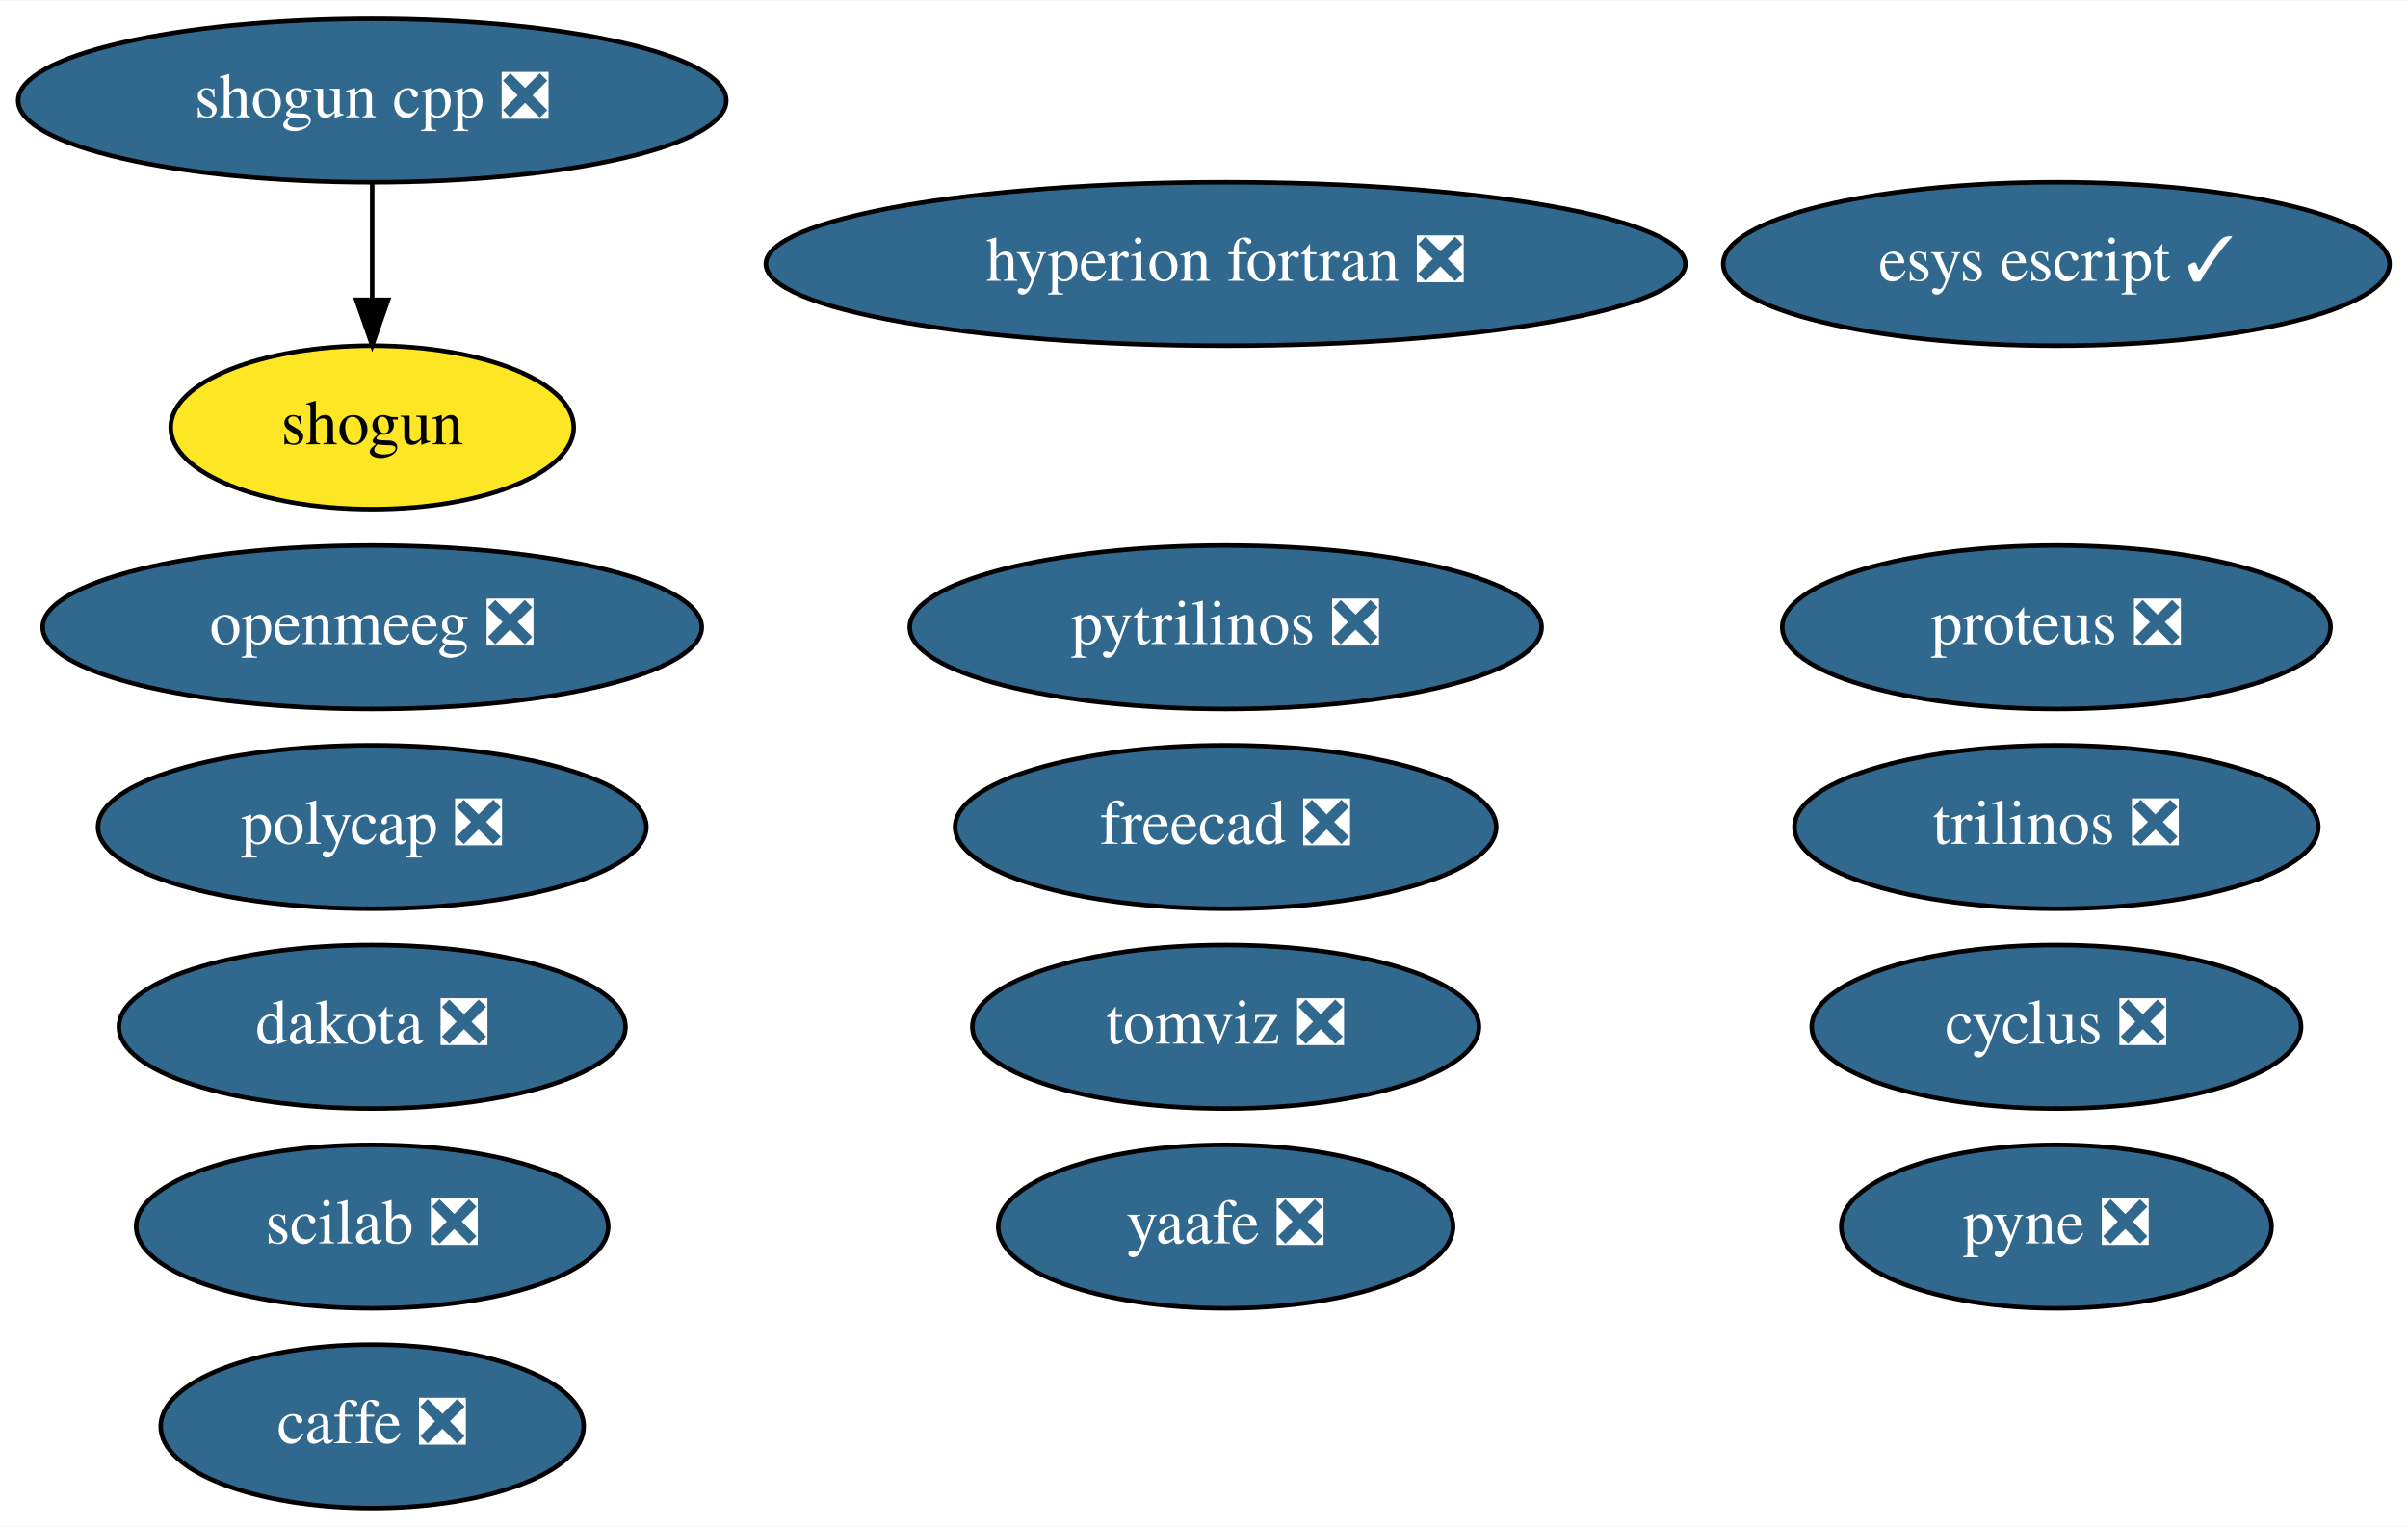
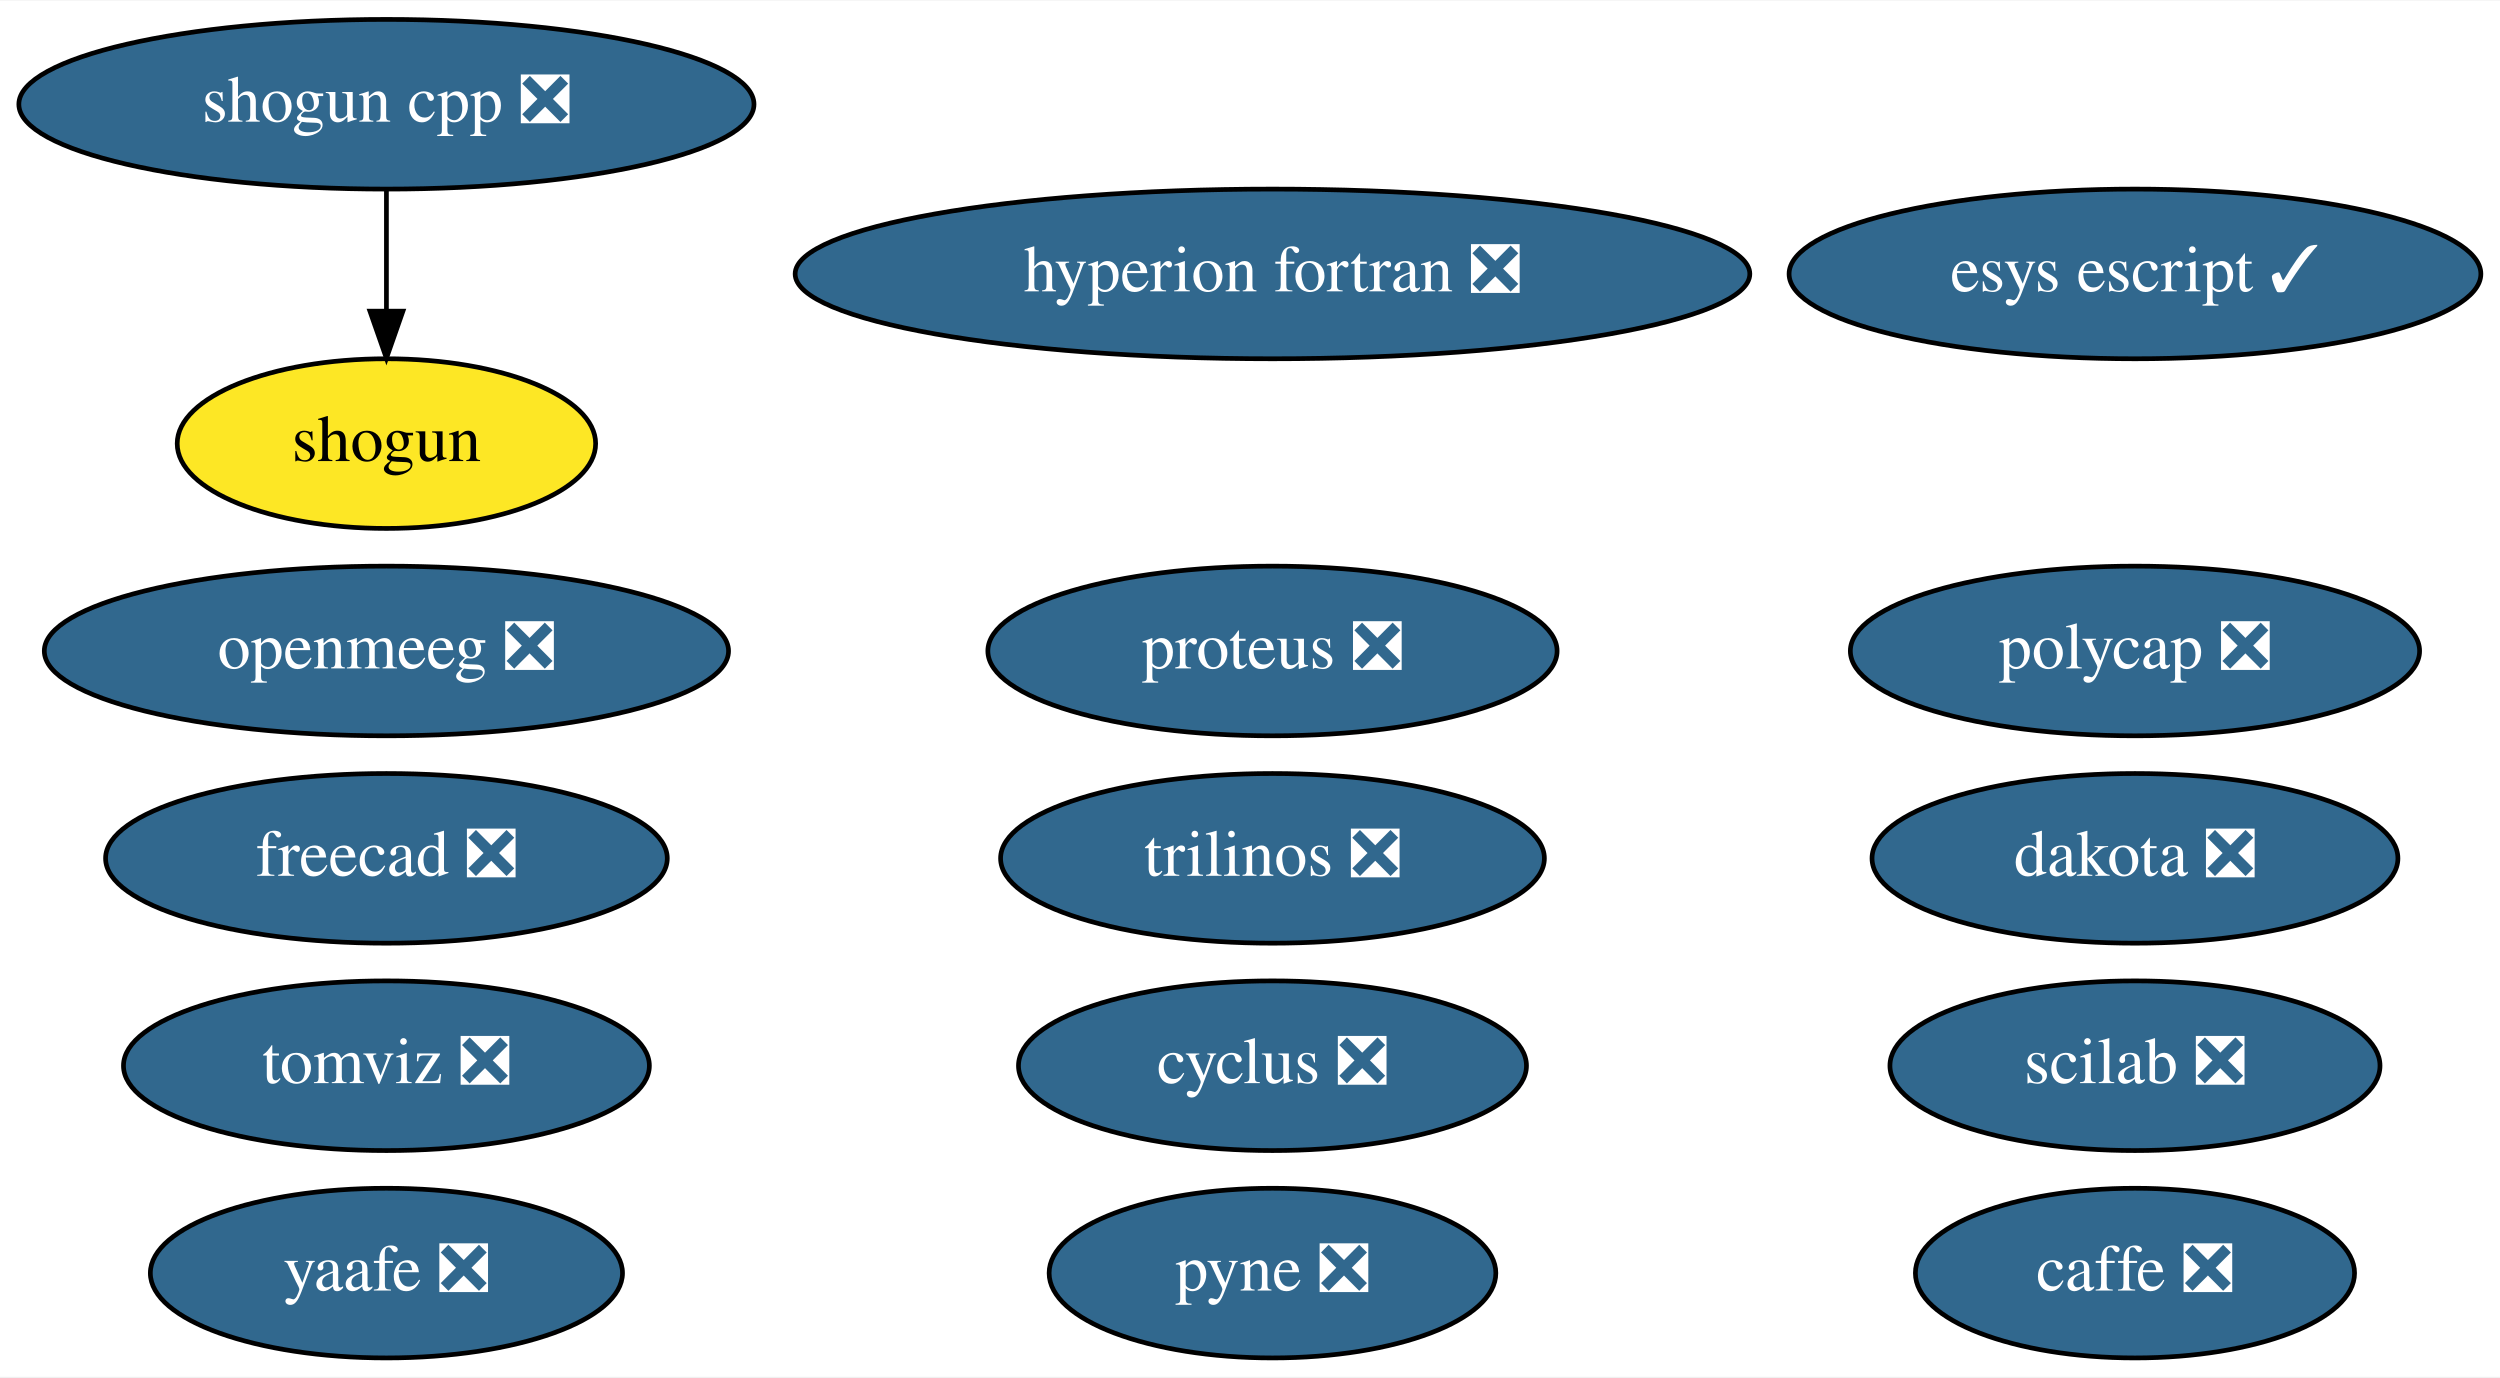
- <svg xmlns="http://www.w3.org/2000/svg" xmlns:xlink="http://www.w3.org/1999/xlink" width="530pt" height="336pt" viewBox="0.00 0.00 530.44 336.00">
-   <g id="graph0" class="graph" transform="scale(1 1) rotate(0) translate(4 332)">
-     <polygon fill="white" stroke="transparent" points="-4,4 -4,-332 526.44,-332 526.44,4 -4,4" />
+ <svg xmlns="http://www.w3.org/2000/svg" xmlns:xlink="http://www.w3.org/1999/xlink" width="530pt" height="292pt" viewBox="0.00 0.00 530.44 292.00">
+   <g id="graph0" class="graph" transform="scale(1 1) rotate(0) translate(4 288)">
+     <polygon fill="white" stroke="transparent" points="-4,4 -4,-288 526.44,-288 526.44,4 -4,4" />
    <g id="node1" class="node">
      <g id="a_node1">
        <a xlink:href="https://github.com/conda-forge/caffe-feedstock/pull/72" xlink:title="caffe ❎">
-           <ellipse fill="#31688e" stroke="black" cx="77.99" cy="-18" rx="46.59" ry="18" />
-           <text text-anchor="middle" x="77.99" y="-14.3" font-family="Times,serif" font-size="14.00" fill="white">caffe ❎</text>
+           <ellipse fill="#31688e" stroke="black" cx="448.99" cy="-18" rx="46.59" ry="18" />
+           <text text-anchor="middle" x="448.99" y="-14.3" font-family="Times,serif" font-size="14.00" fill="white">caffe ❎</text>
        </a>
      </g>
    </g>
    <g id="node2" class="node">
      <g id="a_node2">
        <a xlink:href="https://github.com/conda-forge/cyclus-feedstock/pull/63" xlink:title="cyclus ❎">
-           <ellipse fill="#31688e" stroke="black" cx="448.99" cy="-106" rx="53.89" ry="18" />
-           <text text-anchor="middle" x="448.99" y="-102.3" font-family="Times,serif" font-size="14.00" fill="white">cyclus ❎</text>
+           <ellipse fill="#31688e" stroke="black" cx="265.99" cy="-62" rx="53.89" ry="18" />
+           <text text-anchor="middle" x="265.99" y="-58.3" font-family="Times,serif" font-size="14.00" fill="white">cyclus ❎</text>
        </a>
      </g>
    </g>
    <g id="node3" class="node">
      <g id="a_node3">
        <a xlink:href="https://github.com/conda-forge/hyperion-fortran-feedstock/pull/21" xlink:title="hyperion fortran ❎">
-           <ellipse fill="#31688e" stroke="black" cx="265.99" cy="-274" rx="101.28" ry="18" />
-           <text text-anchor="middle" x="265.99" y="-270.3" font-family="Times,serif" font-size="14.00" fill="white">hyperion fortran ❎</text>
+           <ellipse fill="#31688e" stroke="black" cx="265.99" cy="-230" rx="101.28" ry="18" />
+           <text text-anchor="middle" x="265.99" y="-226.3" font-family="Times,serif" font-size="14.00" fill="white">hyperion fortran ❎</text>
        </a>
      </g>
    </g>
    <g id="node4" class="node">
      <g id="a_node4">
        <a xlink:href="https://github.com/conda-forge/pyne-feedstock/pull/71" xlink:title="pyne ❎">
-           <ellipse fill="#31688e" stroke="black" cx="448.99" cy="-62" rx="47.39" ry="18" />
-           <text text-anchor="middle" x="448.99" y="-58.3" font-family="Times,serif" font-size="14.00" fill="white">pyne ❎</text>
+           <ellipse fill="#31688e" stroke="black" cx="265.99" cy="-18" rx="47.39" ry="18" />
+           <text text-anchor="middle" x="265.99" y="-14.3" font-family="Times,serif" font-size="14.00" fill="white">pyne ❎</text>
        </a>
      </g>
    </g>
    <g id="node5" class="node">
      <g id="a_node5">
-         <a xlink:href="https://github.com/conda-forge/pytrilinos-feedstock/pull/35" xlink:title="pytrilinos ❎">
-           <ellipse fill="#31688e" stroke="black" cx="265.99" cy="-194" rx="69.59" ry="18" />
-           <text text-anchor="middle" x="265.99" y="-190.3" font-family="Times,serif" font-size="14.00" fill="white">pytrilinos ❎</text>
+         <a xlink:href="https://github.com/conda-forge/shogun-feedstock" xlink:title="shogun">
+           <ellipse fill="#fde725" stroke="black" cx="77.99" cy="-194" rx="44.39" ry="18" />
+           <text text-anchor="middle" x="77.99" y="-190.3" font-family="Times,serif" font-size="14.00">shogun</text>
        </a>
      </g>
    </g>
    <g id="node6" class="node">
      <g id="a_node6">
-         <a xlink:href="https://github.com/conda-forge/shogun-feedstock" xlink:title="shogun">
-           <ellipse fill="#fde725" stroke="black" cx="77.99" cy="-238" rx="44.39" ry="18" />
-           <text text-anchor="middle" x="77.99" y="-234.3" font-family="Times,serif" font-size="14.00">shogun</text>
-         </a>
-       </g>
-     </g>
-     <g id="node7" class="node">
-       <g id="a_node7">
        <a xlink:href="https://github.com/conda-forge/shogun-cpp-feedstock/pull/47" xlink:title="shogun cpp ❎">
-           <ellipse fill="#31688e" stroke="black" cx="77.99" cy="-310" rx="77.99" ry="18" />
-           <text text-anchor="middle" x="77.99" y="-306.3" font-family="Times,serif" font-size="14.00" fill="white">shogun cpp ❎</text>
+           <ellipse fill="#31688e" stroke="black" cx="77.99" cy="-266" rx="77.99" ry="18" />
+           <text text-anchor="middle" x="77.99" y="-262.3" font-family="Times,serif" font-size="14.00" fill="white">shogun cpp ❎</text>
        </a>
      </g>
    </g>
    <g id="edge1" class="edge">
-       <path fill="none" stroke="black" d="M77.99,-291.7C77.99,-283.98 77.99,-274.71 77.99,-266.11" />
-       <polygon fill="black" stroke="black" points="81.49,-266.1 77.99,-256.1 74.49,-266.1 81.49,-266.1" />
+       <path fill="none" stroke="black" d="M77.99,-247.7C77.99,-239.98 77.99,-230.71 77.99,-222.11" />
+       <polygon fill="black" stroke="black" points="81.49,-222.1 77.99,-212.1 74.49,-222.1 81.49,-222.1" />
+     </g>
+     <g id="node7" class="node">
+       <g id="a_node7">
+         <a xlink:href="https://github.com/conda-forge/yaafe-feedstock/pull/15" xlink:title="yaafe ❎">
+           <ellipse fill="#31688e" stroke="black" cx="77.99" cy="-18" rx="50.09" ry="18" />
+           <text text-anchor="middle" x="77.99" y="-14.3" font-family="Times,serif" font-size="14.00" fill="white">yaafe ❎</text>
+         </a>
+       </g>
    </g>
    <g id="node8" class="node">
      <g id="a_node8">
-         <a xlink:href="https://github.com/conda-forge/yaafe-feedstock/pull/15" xlink:title="yaafe ❎">
-           <ellipse fill="#31688e" stroke="black" cx="265.99" cy="-62" rx="50.09" ry="18" />
-           <text text-anchor="middle" x="265.99" y="-58.3" font-family="Times,serif" font-size="14.00" fill="white">yaafe ❎</text>
+         <a xlink:href="https://github.com/conda-forge/trilinos-feedstock/pull/34" xlink:title="trilinos ❎">
+           <ellipse fill="#31688e" stroke="black" cx="265.99" cy="-106" rx="57.69" ry="18" />
+           <text text-anchor="middle" x="265.99" y="-102.3" font-family="Times,serif" font-size="14.00" fill="white">trilinos ❎</text>
        </a>
      </g>
    </g>
    <g id="node9" class="node">
      <g id="a_node9">
-         <a xlink:href="https://github.com/conda-forge/trilinos-feedstock/pull/34" xlink:title="trilinos ❎">
-           <ellipse fill="#31688e" stroke="black" cx="448.99" cy="-150" rx="57.69" ry="18" />
-           <text text-anchor="middle" x="448.99" y="-146.3" font-family="Times,serif" font-size="14.00" fill="white">trilinos ❎</text>
+         <a xlink:href="https://github.com/conda-forge/freecad-feedstock/pull/67" xlink:title="freecad ❎">
+           <ellipse fill="#31688e" stroke="black" cx="77.99" cy="-106" rx="59.59" ry="18" />
+           <text text-anchor="middle" x="77.99" y="-102.3" font-family="Times,serif" font-size="14.00" fill="white">freecad ❎</text>
        </a>
      </g>
    </g>
    <g id="node10" class="node">
      <g id="a_node10">
-         <a xlink:href="https://github.com/conda-forge/freecad-feedstock/pull/67" xlink:title="freecad ❎">
-           <ellipse fill="#31688e" stroke="black" cx="265.99" cy="-150" rx="59.59" ry="18" />
-           <text text-anchor="middle" x="265.99" y="-146.3" font-family="Times,serif" font-size="14.00" fill="white">freecad ❎</text>
+         <a xlink:href="https://github.com/conda-forge/openmeeg-feedstock/pull/15" xlink:title="openmeeg ❎">
+           <ellipse fill="#31688e" stroke="black" cx="77.99" cy="-150" rx="72.59" ry="18" />
+           <text text-anchor="middle" x="77.99" y="-146.3" font-family="Times,serif" font-size="14.00" fill="white">openmeeg ❎</text>
        </a>
      </g>
    </g>
    <g id="node11" class="node">
      <g id="a_node11">
-         <a xlink:href="https://github.com/conda-forge/openmeeg-feedstock/pull/15" xlink:title="openmeeg ❎">
-           <ellipse fill="#31688e" stroke="black" cx="77.99" cy="-194" rx="72.59" ry="18" />
-           <text text-anchor="middle" x="77.99" y="-190.3" font-family="Times,serif" font-size="14.00" fill="white">openmeeg ❎</text>
+         <a xlink:href="https://github.com/conda-forge/scilab-feedstock/pull/25" xlink:title="scilab ❎">
+           <ellipse fill="#31688e" stroke="black" cx="448.99" cy="-62" rx="51.99" ry="18" />
+           <text text-anchor="middle" x="448.99" y="-58.3" font-family="Times,serif" font-size="14.00" fill="white">scilab ❎</text>
        </a>
      </g>
    </g>
    <g id="node12" class="node">
      <g id="a_node12">
-         <a xlink:href="https://github.com/conda-forge/scilab-feedstock/pull/25" xlink:title="scilab ❎">
-           <ellipse fill="#31688e" stroke="black" cx="77.99" cy="-62" rx="51.99" ry="18" />
-           <text text-anchor="middle" x="77.99" y="-58.3" font-family="Times,serif" font-size="14.00" fill="white">scilab ❎</text>
+         <a xlink:href="https://github.com/conda-forge/esys-escript-feedstock/pull/48" xlink:title="esys escript ✓">
+           <ellipse fill="#31688e" stroke="black" cx="448.99" cy="-230" rx="73.39" ry="18" />
+           <text text-anchor="middle" x="448.99" y="-226.3" font-family="Times,serif" font-size="14.00" fill="white">esys escript ✓</text>
        </a>
      </g>
    </g>
    <g id="node13" class="node">
      <g id="a_node13">
-         <a xlink:href="https://github.com/conda-forge/esys-escript-feedstock/pull/48" xlink:title="esys escript ✓">
-           <ellipse fill="#31688e" stroke="black" cx="448.99" cy="-274" rx="73.39" ry="18" />
-           <text text-anchor="middle" x="448.99" y="-270.3" font-family="Times,serif" font-size="14.00" fill="white">esys escript ✓</text>
+         <a xlink:href="https://github.com/conda-forge/dakota-feedstock/pull/28" xlink:title="dakota ❎">
+           <ellipse fill="#31688e" stroke="black" cx="448.99" cy="-106" rx="55.79" ry="18" />
+           <text text-anchor="middle" x="448.99" y="-102.3" font-family="Times,serif" font-size="14.00" fill="white">dakota ❎</text>
        </a>
      </g>
    </g>
    <g id="node14" class="node">
      <g id="a_node14">
-         <a xlink:href="https://github.com/conda-forge/dakota-feedstock/pull/28" xlink:title="dakota ❎">
-           <ellipse fill="#31688e" stroke="black" cx="77.99" cy="-106" rx="55.79" ry="18" />
-           <text text-anchor="middle" x="77.99" y="-102.3" font-family="Times,serif" font-size="14.00" fill="white">dakota ❎</text>
+         <a xlink:href="https://github.com/conda-forge/proteus-feedstock/pull/39" xlink:title="proteus ❎">
+           <ellipse fill="#31688e" stroke="black" cx="265.99" cy="-150" rx="60.39" ry="18" />
+           <text text-anchor="middle" x="265.99" y="-146.3" font-family="Times,serif" font-size="14.00" fill="white">proteus ❎</text>
        </a>
      </g>
    </g>
    <g id="node15" class="node">
      <g id="a_node15">
-         <a xlink:href="https://github.com/conda-forge/proteus-feedstock/pull/39" xlink:title="proteus ❎">
-           <ellipse fill="#31688e" stroke="black" cx="448.99" cy="-194" rx="60.39" ry="18" />
-           <text text-anchor="middle" x="448.99" y="-190.3" font-family="Times,serif" font-size="14.00" fill="white">proteus ❎</text>
+         <a xlink:href="https://github.com/conda-forge/polycap-feedstock/pull/10" xlink:title="polycap ❎">
+           <ellipse fill="#31688e" stroke="black" cx="448.99" cy="-150" rx="60.39" ry="18" />
+           <text text-anchor="middle" x="448.99" y="-146.3" font-family="Times,serif" font-size="14.00" fill="white">polycap ❎</text>
        </a>
      </g>
    </g>
    <g id="node16" class="node">
      <g id="a_node16">
-         <a xlink:href="https://github.com/conda-forge/polycap-feedstock/pull/10" xlink:title="polycap ❎">
-           <ellipse fill="#31688e" stroke="black" cx="77.99" cy="-150" rx="60.39" ry="18" />
-           <text text-anchor="middle" x="77.99" y="-146.3" font-family="Times,serif" font-size="14.00" fill="white">polycap ❎</text>
-         </a>
-       </g>
-     </g>
-     <g id="node17" class="node">
-       <g id="a_node17">
        <a xlink:href="https://github.com/conda-forge/tomviz-feedstock/pull/29" xlink:title="tomviz ❎">
-           <ellipse fill="#31688e" stroke="black" cx="265.99" cy="-106" rx="55.79" ry="18" />
-           <text text-anchor="middle" x="265.99" y="-102.3" font-family="Times,serif" font-size="14.00" fill="white">tomviz ❎</text>
+           <ellipse fill="#31688e" stroke="black" cx="77.99" cy="-62" rx="55.79" ry="18" />
+           <text text-anchor="middle" x="77.99" y="-58.3" font-family="Times,serif" font-size="14.00" fill="white">tomviz ❎</text>
        </a>
      </g>
    </g>
  </g>
</svg>
